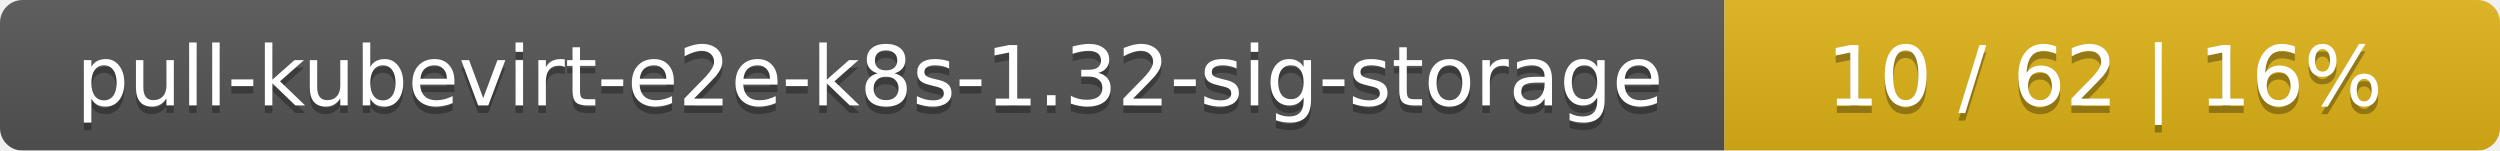
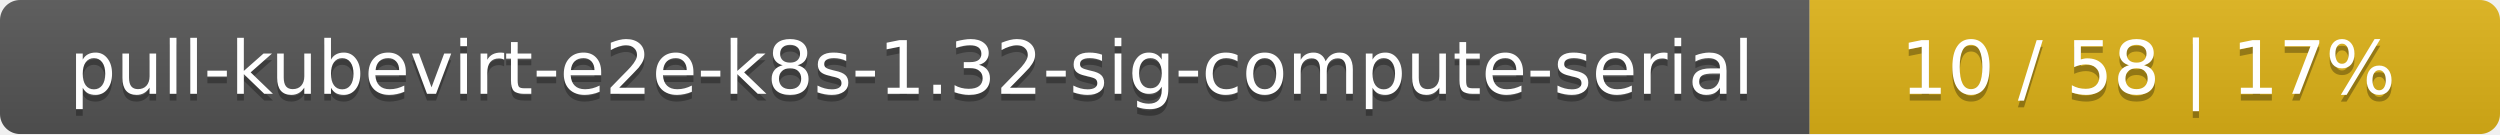
- <svg xmlns="http://www.w3.org/2000/svg" width="332" height="20">
+ <svg xmlns="http://www.w3.org/2000/svg" width="373" height="20">
  <linearGradient id="smooth" x2="0" y2="100%">
    <stop offset="0" stop-color="#bbb" stop-opacity=".1" />
    <stop offset="1" stop-opacity=".1" />
  </linearGradient>
  <mask id="round">
-     <rect width="332" height="20" rx="3" fill="#fff" />
+     <rect width="373" height="20" rx="3" fill="#fff" />
  </mask>
  <g mask="url(#round)">
-     <rect width="229" height="20" fill="#555" />
-     <rect x="229" width="103" height="20" fill="#dfb317" />
-     <rect width="332" height="20" fill="url(#smooth)" />
+     <rect width="270" height="20" fill="#555" />
+     <rect x="270" width="103" height="20" fill="#dfb317" />
+     <rect width="373" height="20" fill="url(#smooth)" />
  </g>
  <g fill="#fff" text-anchor="middle" font-family="DejaVu Sans,Verdana,Geneva,sans-serif" font-size="11">
-     <text x="115.5" y="15" fill="#010101" fill-opacity=".3">pull-kubevirt-e2e-k8s-1.32-sig-storage</text>
-     <text x="115.5" y="14">pull-kubevirt-e2e-k8s-1.32-sig-storage</text>
-     <text x="279.5" y="15" fill="#010101" fill-opacity=".3">10 / 62    |    16%</text>
-     <text x="279.5" y="14">10 / 62    |    16%</text>
+     <text x="136" y="15" fill="#010101" fill-opacity=".3">pull-kubevirt-e2e-k8s-1.32-sig-compute-serial</text>
+     <text x="136" y="14">pull-kubevirt-e2e-k8s-1.32-sig-compute-serial</text>
+     <text x="320.5" y="15" fill="#010101" fill-opacity=".3">10 / 58    |    17%</text>
+     <text x="320.5" y="14">10 / 58    |    17%</text>
  </g>
</svg>
